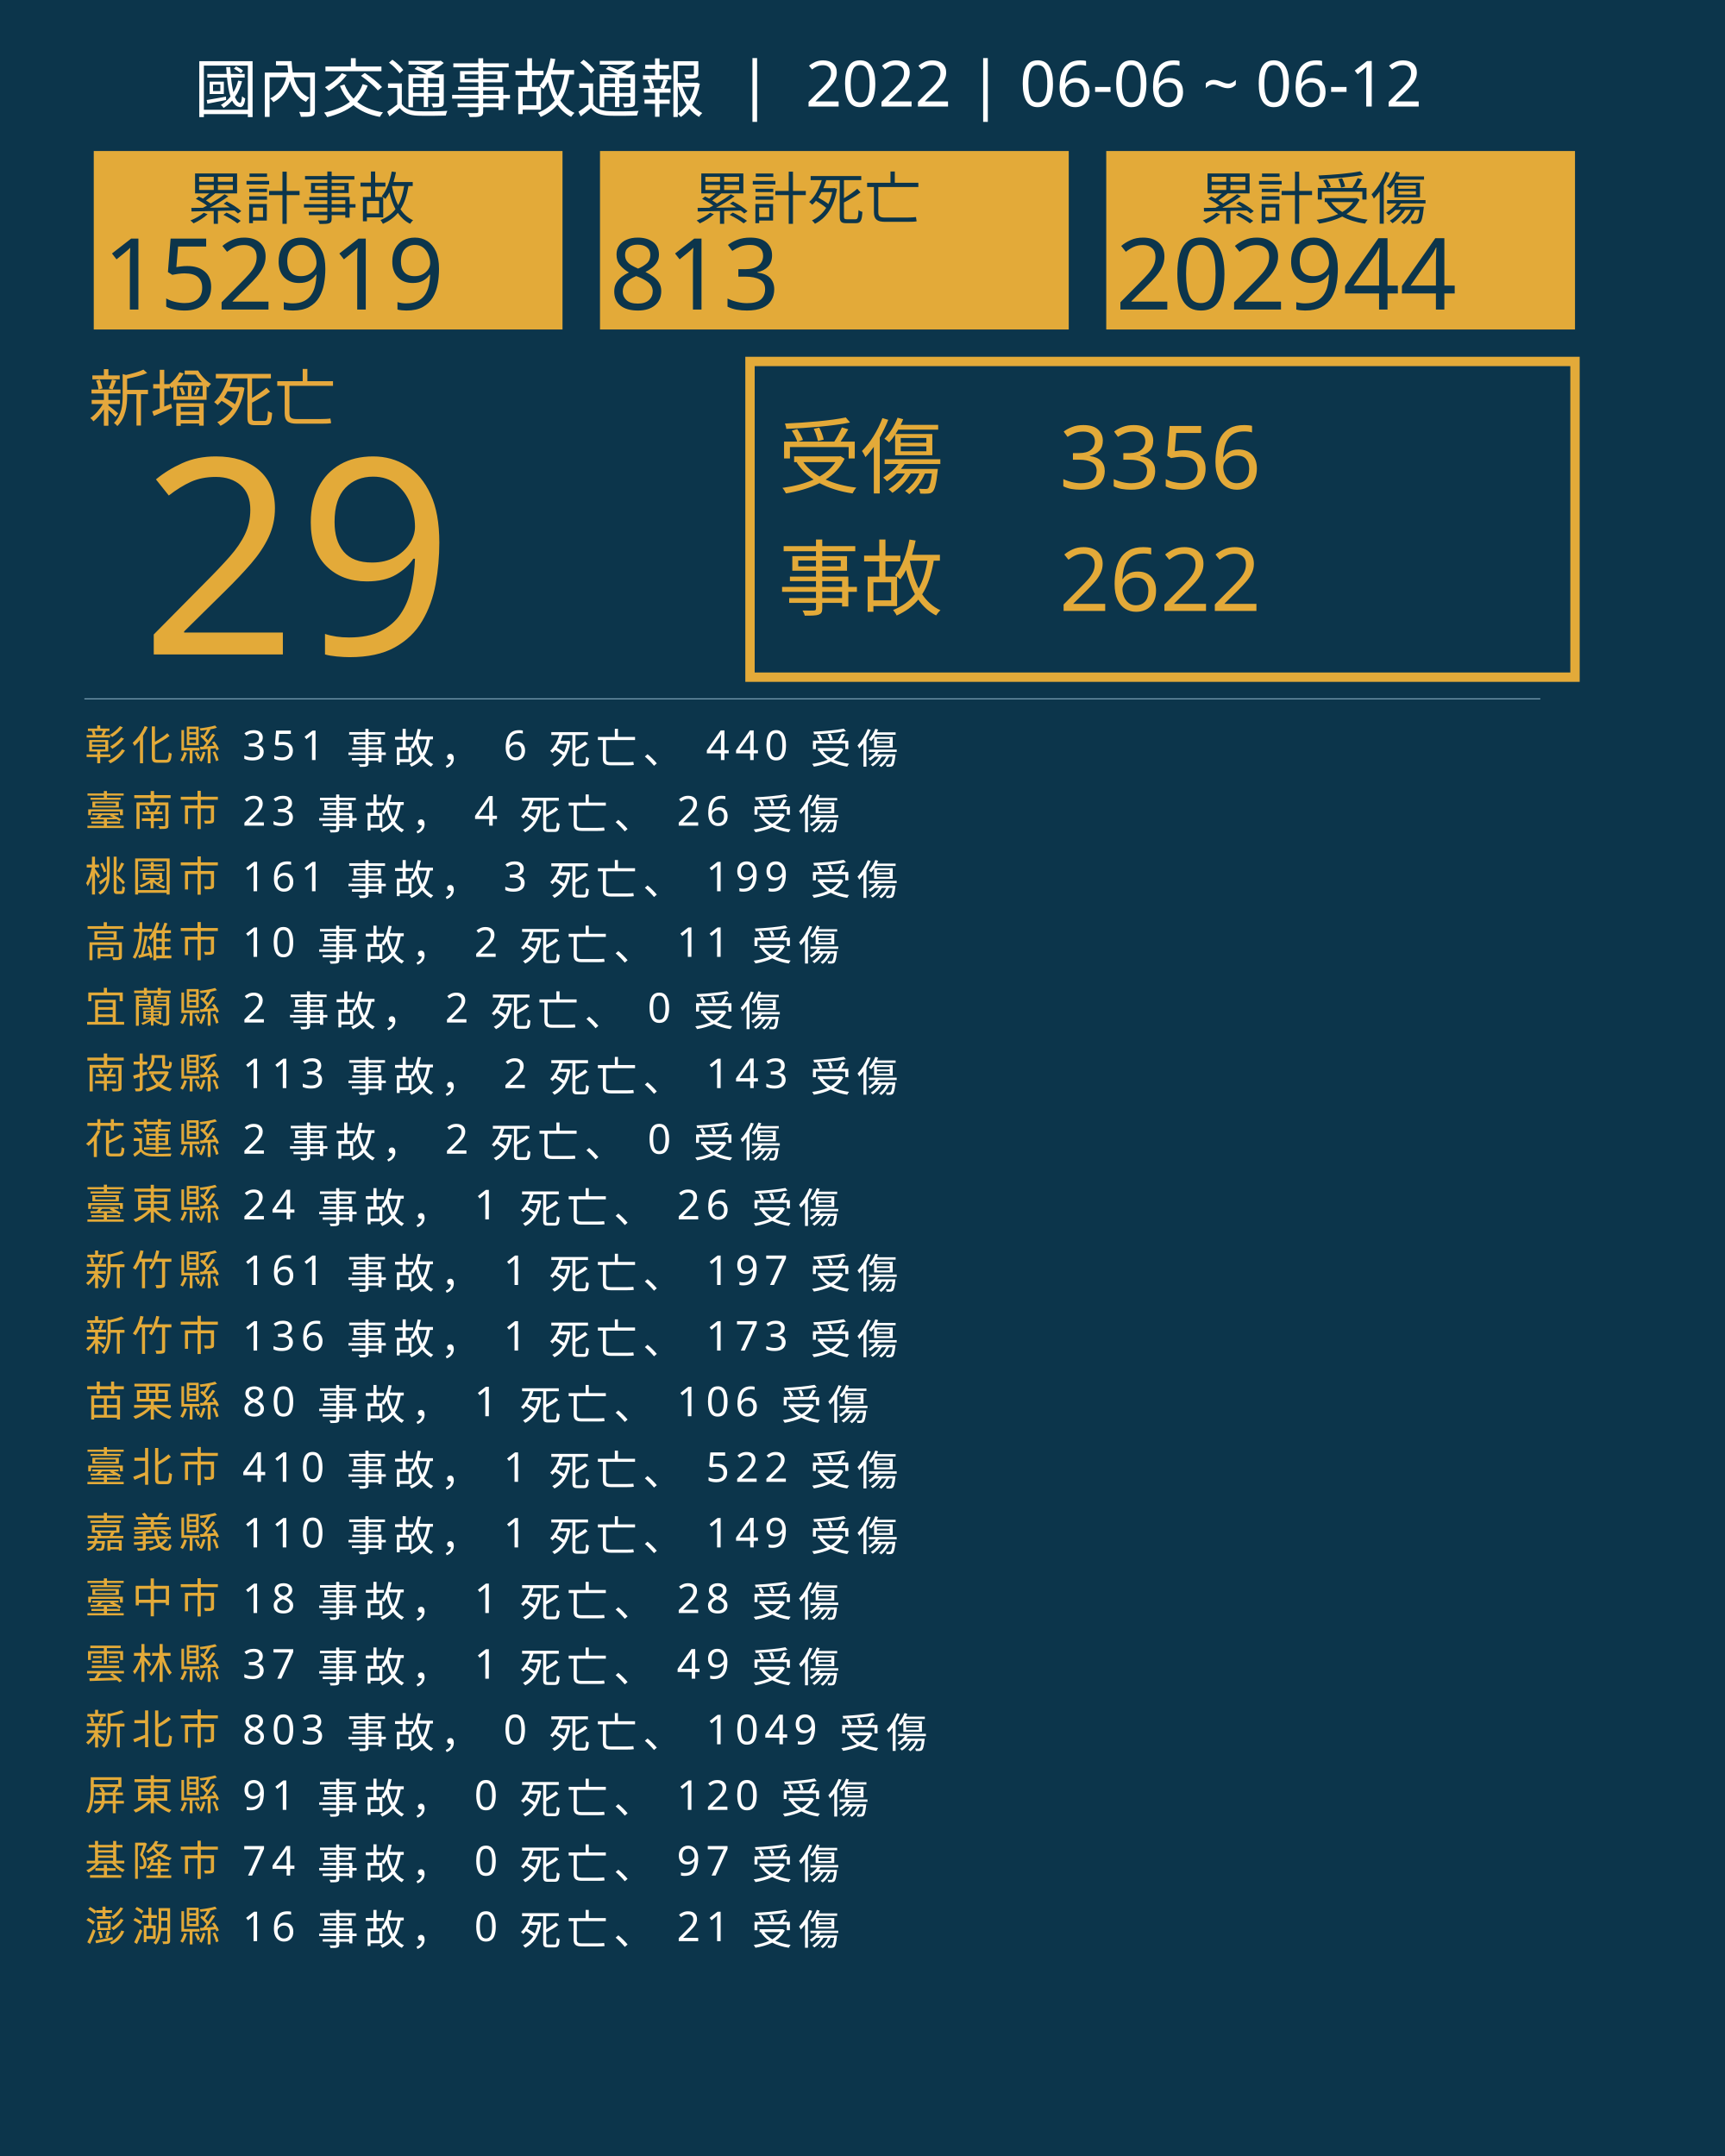
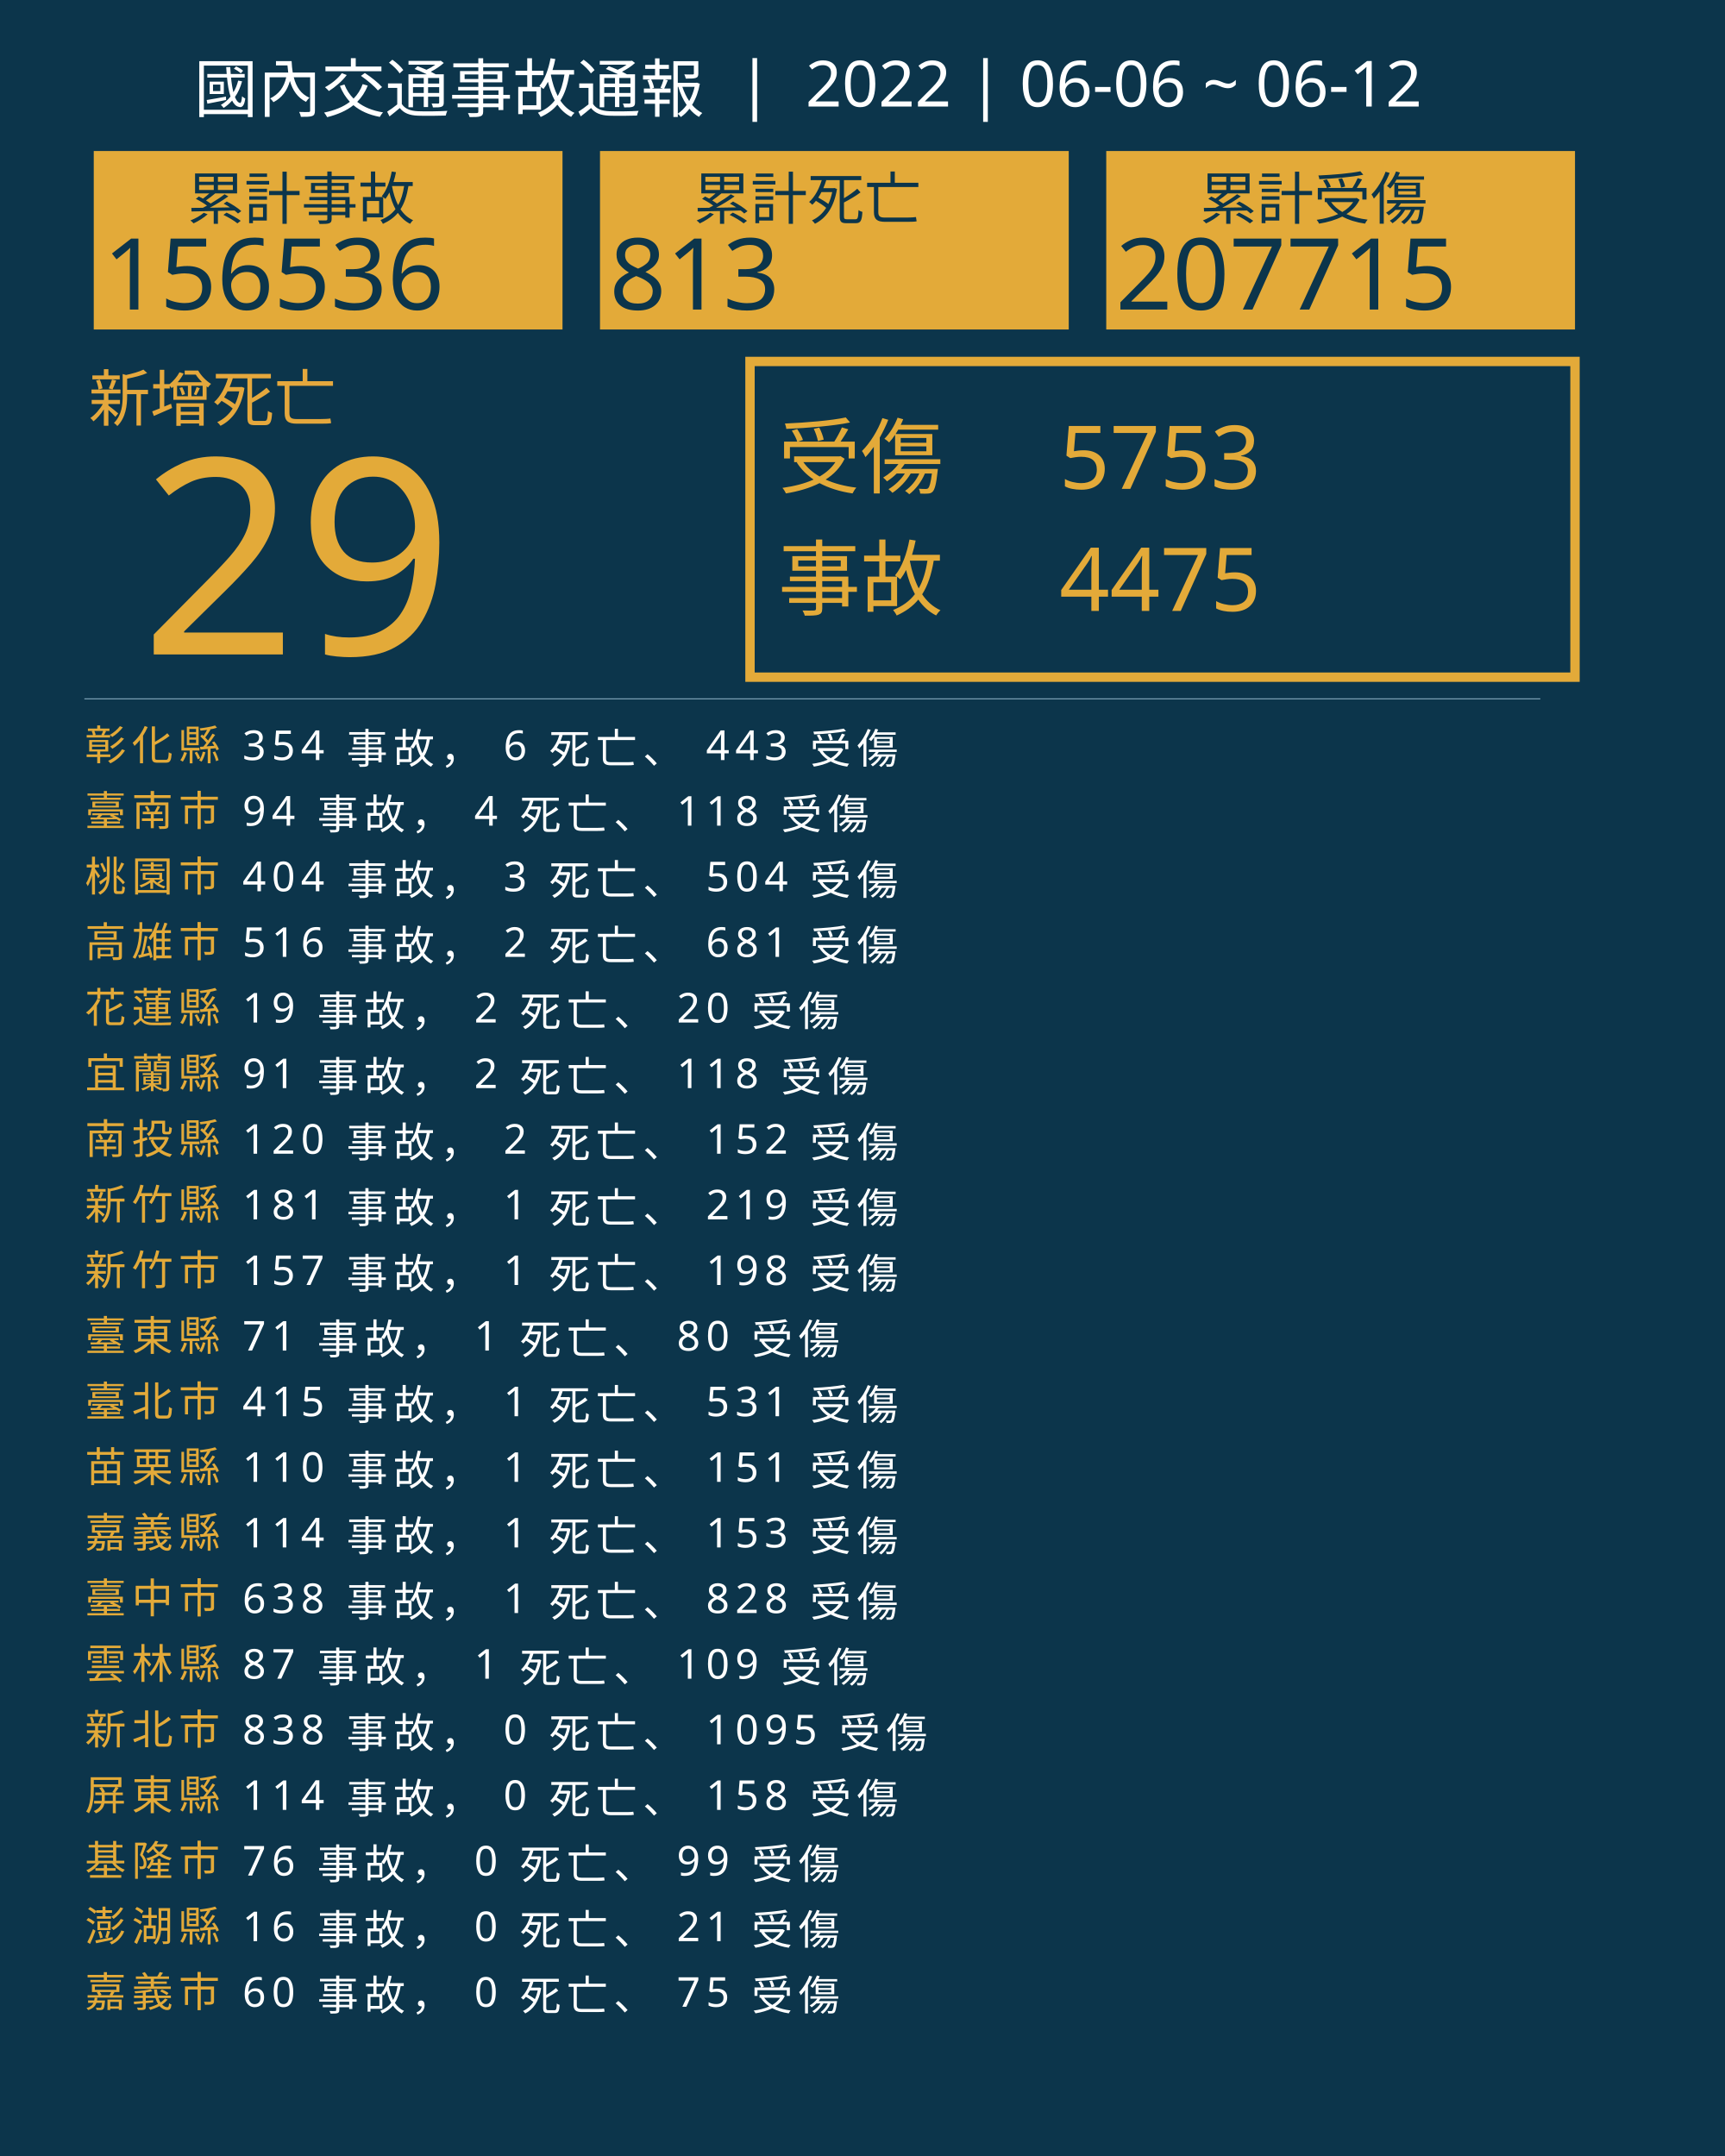
<svg xmlns="http://www.w3.org/2000/svg" version="1.1" id="圖層_1" x="0px" y="0px" viewBox="0 0 1840 2300" style="enable-background:new 0 0 1840 2300;" xml:space="preserve">
  <style type="text/css">
	.st0{fill:#0C354B;}
	.st1{fill:#E5A83D;}
	.st2{font-family:'NotoSansCJKtc-Bold-B5pc-H';}
	.st3{font-size:66px;}
	.st4{fill:#E3AA39;}
	.st5{font-family:'Arial-BoldMT';}
	.st6{font-size:291.776px;}
	.st7{fill:none;stroke:#E3AA39;stroke-miterlimit:10;stroke-width:10;}
	.st8{font-family:'NotoSansCJKtc-Light-B5pc-H';}
	.st9{font-size:88px;}
	.st10{font-family:'NotoSansCJKtc-Medium-B5pc-H';}
	.st11{font-size:94px;}
	.st12{fill:none;stroke:#8AAFC1;stroke-miterlimit:10;}
	.st13{font-size:60.649px;}
	.st14{font-size:106px;}
	.st15{fill:none;}
	.st16{font-size:44px;}
	.st17{letter-spacing:6;}
	.st18{fill:#FFFFFF;}
	.st19{letter-spacing:1;}
	.st20{font-size:68px;}
</style>
  <rect class="st0" width="1840" height="2300" />
  <text transform="matrix(1 0 0 1 94.5001 449.017)" class="st1 st2 st3">新增死亡</text>
  <g>
    <text transform="matrix(1 0 0 1 150 698.1412)" class="st4 st5 st6">29</text>
  </g>
  <g>
    <rect x="800" y="385.6" class="st7" width="880" height="336.8" />
    <g>
      <text transform="matrix(1 0 0 1 830 519.593)" class="st4 st8 st9">受傷</text>
-       <text transform="matrix(1 0 0 1 1130 521.5084)" class="st4 st10 st11">3356</text>
-       <text transform="matrix(1 0 0 1 1130 651.7274)" class="st4 st10 st11">2622</text>
+       <text transform="matrix(1 0 0 1 1130 521.5084)" class="st4 st10 st11">5753</text>
+       <text transform="matrix(1 0 0 1 1130 651.7274)" class="st4 st10 st11">4475</text>
      <text transform="matrix(1 0 0 1 830 649.4965)" class="st4 st8 st9">事故</text>
    </g>
  </g>
  <line class="st12" x1="90" y1="745.5" x2="1643" y2="745.5" />
  <g>
    <g>
      <rect x="100" y="161.1" class="st4" width="500" height="190.4" />
      <g>
        <text transform="matrix(1 0 0 1 200 233.9079)" class="st0 st10 st13">累計事故</text>
        <g>
-           <text transform="matrix(1 0 0 1 110 330.2121)" class="st0 st5 st14">152919</text>
+           <text transform="matrix(1 0 0 1 110 330.2121)" class="st0 st5 st14">156536</text>
        </g>
      </g>
    </g>
    <g>
      <rect x="640" y="161.1" class="st4" width="500" height="190.4" />
      <g>
        <text transform="matrix(1 0 0 1 740 233.908)" class="st0 st10 st13">累計死亡</text>
        <g>
          <text transform="matrix(1 0 0 1 650 330.2122)" class="st0 st5 st14">813</text>
        </g>
      </g>
    </g>
    <g>
      <rect x="1180" y="161.1" class="st4" width="500" height="190.4" />
      <g>
        <text transform="matrix(1 0 0 1 1280 233.908)" class="st0 st10 st13">累計受傷</text>
        <g>
-           <text transform="matrix(1 0 0 1 1190 330.2122)" class="st0 st5 st14">202944</text>
+           <text transform="matrix(1 0 0 1 1190 330.2122)" class="st0 st5 st14">207715</text>
        </g>
      </g>
    </g>
  </g>
  <rect x="90.6" y="772.1" class="st15" width="1141.8" height="314.8" />
  <text transform="matrix(1 0 0 1 90.5591 810.7965)">
    <tspan x="0" y="0" class="st4 st10 st16 st17">彰化縣</tspan>
-     <tspan x="150.6" y="0" class="st18 st10 st16 st17"> 351 事故， 6 死亡、 440 受傷</tspan>
+     <tspan x="150.6" y="0" class="st18 st10 st16 st17"> 354 事故， 6 死亡、 443 受傷</tspan>
    <tspan x="0" y="70" class="st4 st10 st16 st17">臺南市</tspan>
-     <tspan x="150.6" y="70" class="st18 st10 st16 st17"> 23 事故， 4 死亡、 26 受傷</tspan>
+     <tspan x="150.6" y="70" class="st18 st10 st16 st17"> 94 事故， 4 死亡、 118 受傷</tspan>
    <tspan x="0" y="140" class="st4 st10 st16 st17">桃園市</tspan>
-     <tspan x="150.6" y="140" class="st18 st10 st16 st17"> 161 事故， 3 死亡、 199 受傷</tspan>
+     <tspan x="150.6" y="140" class="st18 st10 st16 st17"> 404 事故， 3 死亡、 504 受傷</tspan>
    <tspan x="0" y="210" class="st4 st10 st16 st17">高雄市</tspan>
-     <tspan x="150.6" y="210" class="st18 st10 st16 st17"> 10 事故， 2 死亡、 11 受傷</tspan>
-     <tspan x="0" y="280" class="st4 st10 st16 st17">宜蘭縣</tspan>
-     <tspan x="150.6" y="280" class="st18 st10 st16 st17"> 2 事故， 2 死亡、 0 受傷</tspan>
-     <tspan x="0" y="350" class="st4 st10 st16 st17">南投縣</tspan>
-     <tspan x="150.6" y="350" class="st18 st10 st16 st17"> 113 事故， 2 死亡、 143 受傷</tspan>
-     <tspan x="0" y="420" class="st4 st10 st16 st17">花蓮縣</tspan>
-     <tspan x="150.6" y="420" class="st18 st10 st16 st17"> 2 事故， 2 死亡、 0 受傷</tspan>
-     <tspan x="0" y="490" class="st4 st10 st16 st17">臺東縣</tspan>
-     <tspan x="150.6" y="490" class="st18 st10 st16 st17"> 24 事故， 1 死亡、 26 受傷</tspan>
-     <tspan x="0" y="560" class="st4 st10 st16 st17">新竹縣</tspan>
-     <tspan x="150.6" y="560" class="st18 st10 st16 st17"> 161 事故， 1 死亡、 197 受傷</tspan>
-     <tspan x="0" y="630" class="st4 st10 st16 st17">新竹市</tspan>
-     <tspan x="150.6" y="630" class="st18 st10 st16 st17"> 136 事故， 1 死亡、 173 受傷</tspan>
-     <tspan x="0" y="700" class="st4 st10 st16 st17">苗栗縣</tspan>
-     <tspan x="150.6" y="700" class="st18 st10 st16 st17"> 80 事故， 1 死亡、 106 受傷</tspan>
-     <tspan x="0" y="770" class="st4 st10 st16 st17">臺北市</tspan>
-     <tspan x="150.6" y="770" class="st18 st10 st16 st17"> 410 事故， 1 死亡、 522 受傷</tspan>
+     <tspan x="150.6" y="210" class="st18 st10 st16 st17"> 516 事故， 2 死亡、 681 受傷</tspan>
+     <tspan x="0" y="280" class="st4 st10 st16 st17">花蓮縣</tspan>
+     <tspan x="150.6" y="280" class="st18 st10 st16 st17"> 19 事故， 2 死亡、 20 受傷</tspan>
+     <tspan x="0" y="350" class="st4 st10 st16 st17">宜蘭縣</tspan>
+     <tspan x="150.6" y="350" class="st18 st10 st16 st17"> 91 事故， 2 死亡、 118 受傷</tspan>
+     <tspan x="0" y="420" class="st4 st10 st16 st17">南投縣</tspan>
+     <tspan x="150.6" y="420" class="st18 st10 st16 st17"> 120 事故， 2 死亡、 152 受傷</tspan>
+     <tspan x="0" y="490" class="st4 st10 st16 st17">新竹縣</tspan>
+     <tspan x="150.6" y="490" class="st18 st10 st16 st17"> 181 事故， 1 死亡、 219 受傷</tspan>
+     <tspan x="0" y="560" class="st4 st10 st16 st17">新竹市</tspan>
+     <tspan x="150.6" y="560" class="st18 st10 st16 st17"> 157 事故， 1 死亡、 198 受傷</tspan>
+     <tspan x="0" y="630" class="st4 st10 st16 st17">臺東縣</tspan>
+     <tspan x="150.6" y="630" class="st18 st10 st16 st17"> 71 事故， 1 死亡、 80 受傷</tspan>
+     <tspan x="0" y="700" class="st4 st10 st16 st17">臺北市</tspan>
+     <tspan x="150.6" y="700" class="st18 st10 st16 st17"> 415 事故， 1 死亡、 531 受傷</tspan>
+     <tspan x="0" y="770" class="st4 st10 st16 st17">苗栗縣</tspan>
+     <tspan x="150.6" y="770" class="st18 st10 st16 st17"> 110 事故， 1 死亡、 151 受傷</tspan>
    <tspan x="0" y="840" class="st4 st10 st16 st17">嘉義縣</tspan>
-     <tspan x="150.6" y="840" class="st18 st10 st16 st17"> 110 事故， 1 死亡、 149 受傷</tspan>
+     <tspan x="150.6" y="840" class="st18 st10 st16 st17"> 114 事故， 1 死亡、 153 受傷</tspan>
    <tspan x="0" y="910" class="st4 st10 st16 st17">臺中市</tspan>
-     <tspan x="150.6" y="910" class="st18 st10 st16 st17"> 18 事故， 1 死亡、 28 受傷</tspan>
+     <tspan x="150.6" y="910" class="st18 st10 st16 st17"> 638 事故， 1 死亡、 828 受傷</tspan>
    <tspan x="0" y="980" class="st4 st10 st16 st17">雲林縣</tspan>
-     <tspan x="150.6" y="980" class="st18 st10 st16 st17"> 37 事故， 1 死亡、 49 受傷</tspan>
+     <tspan x="150.6" y="980" class="st18 st10 st16 st17"> 87 事故， 1 死亡、 109 受傷</tspan>
    <tspan x="0" y="1050" class="st4 st10 st16 st17">新北市</tspan>
-     <tspan x="150.6" y="1050" class="st18 st10 st16 st17"> 803 事故， 0 死亡、 1049 受傷</tspan>
+     <tspan x="150.6" y="1050" class="st18 st10 st16 st17"> 838 事故， 0 死亡、 1095 受傷</tspan>
    <tspan x="0" y="1120" class="st4 st10 st16 st17">屏東縣</tspan>
-     <tspan x="150.6" y="1120" class="st18 st10 st16 st17"> 91 事故， 0 死亡、 120 受傷</tspan>
+     <tspan x="150.6" y="1120" class="st18 st10 st16 st17"> 114 事故， 0 死亡、 158 受傷</tspan>
    <tspan x="0" y="1190" class="st4 st10 st16 st17">基隆市</tspan>
-     <tspan x="150.6" y="1190" class="st18 st10 st16 st17"> 74 事故， 0 死亡、 97 受傷</tspan>
+     <tspan x="150.6" y="1190" class="st18 st10 st16 st17"> 76 事故， 0 死亡、 99 受傷</tspan>
    <tspan x="0" y="1260" class="st4 st10 st16 st17">澎湖縣</tspan>
    <tspan x="150.6" y="1260" class="st18 st10 st16 st17"> 16 事故， 0 死亡、 21 受傷</tspan>
+     <tspan x="0" y="1330" class="st4 st10 st16 st17">嘉義市</tspan>
+     <tspan x="150.6" y="1330" class="st18 st10 st16 st17"> 60 事故， 0 死亡、 75 受傷</tspan>
  </text>
  <text transform="matrix(1 0 0 1 207 119.2712)" class="st18 st8 st20">國內交通事故通報  |  2022 | 06-06 ~ 06-12</text>
</svg>
